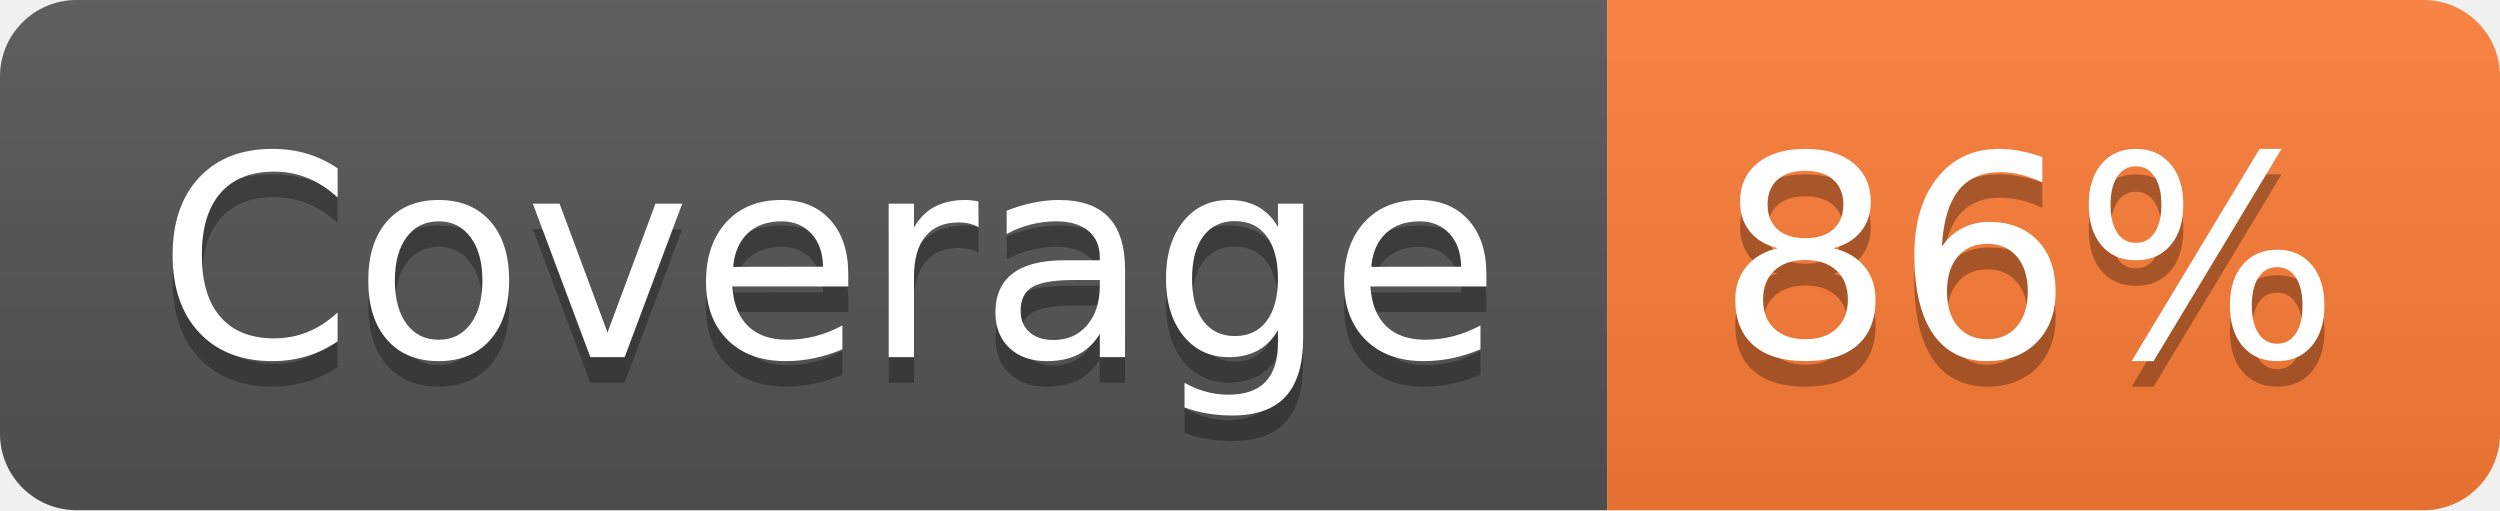
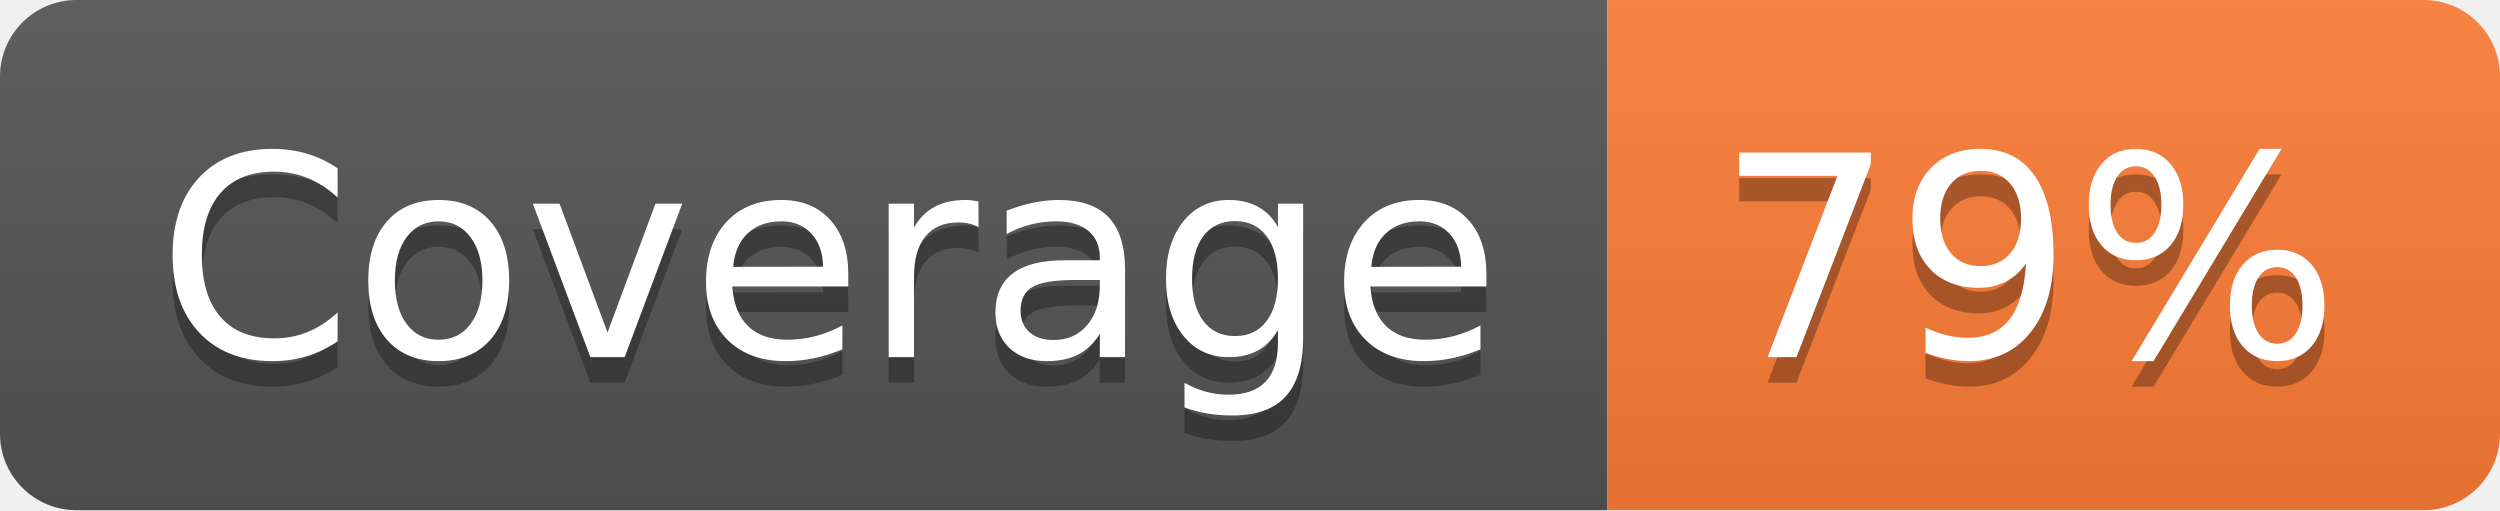
- <svg xmlns="http://www.w3.org/2000/svg" width="98" height="20" role="img" aria-label="Coverage: 86%">
+ <svg xmlns="http://www.w3.org/2000/svg" width="98" height="20" role="img" aria-label="Coverage: 79%">
  <linearGradient id="s" x2="0" y2="100%">
    <stop offset="0" stop-color="#bbb" stop-opacity=".1" />
    <stop offset="1" stop-opacity=".1" />
  </linearGradient>
  <clipPath id="r">
    <rect width="98" height="20" rx="3" fill="#fff" />
  </clipPath>
  <g clip-path="url(#r)">
    <rect width="63" height="20" fill="#555" />
    <rect x="63" width="35" height="20" fill="#fe7d37" />
    <rect width="98" height="20" fill="url(#s)" />
  </g>
  <g fill="#fff" text-anchor="middle" font-family="Verdana,Geneva,DejaVu Sans,sans-serif" text-rendering="geometricPrecision" font-size="110">
    <text aria-hidden="true" x="325" y="150" fill="#010101" fill-opacity=".3" transform="scale(.1)" textLength="530">Coverage</text>
    <text x="325" y="140" transform="scale(.1)" fill="#fff" textLength="530">Coverage</text>
-     <text aria-hidden="true" x="795" y="150" fill="#010101" fill-opacity=".3" transform="scale(.1)" textLength="250">86%</text>
-     <text x="795" y="140" transform="scale(.1)" fill="#fff" textLength="250">86%</text>
+     <text aria-hidden="true" x="795" y="150" fill="#010101" fill-opacity=".3" transform="scale(.1)" textLength="250">79%</text>
+     <text x="795" y="140" transform="scale(.1)" fill="#fff" textLength="250">79%</text>
  </g>
</svg>
